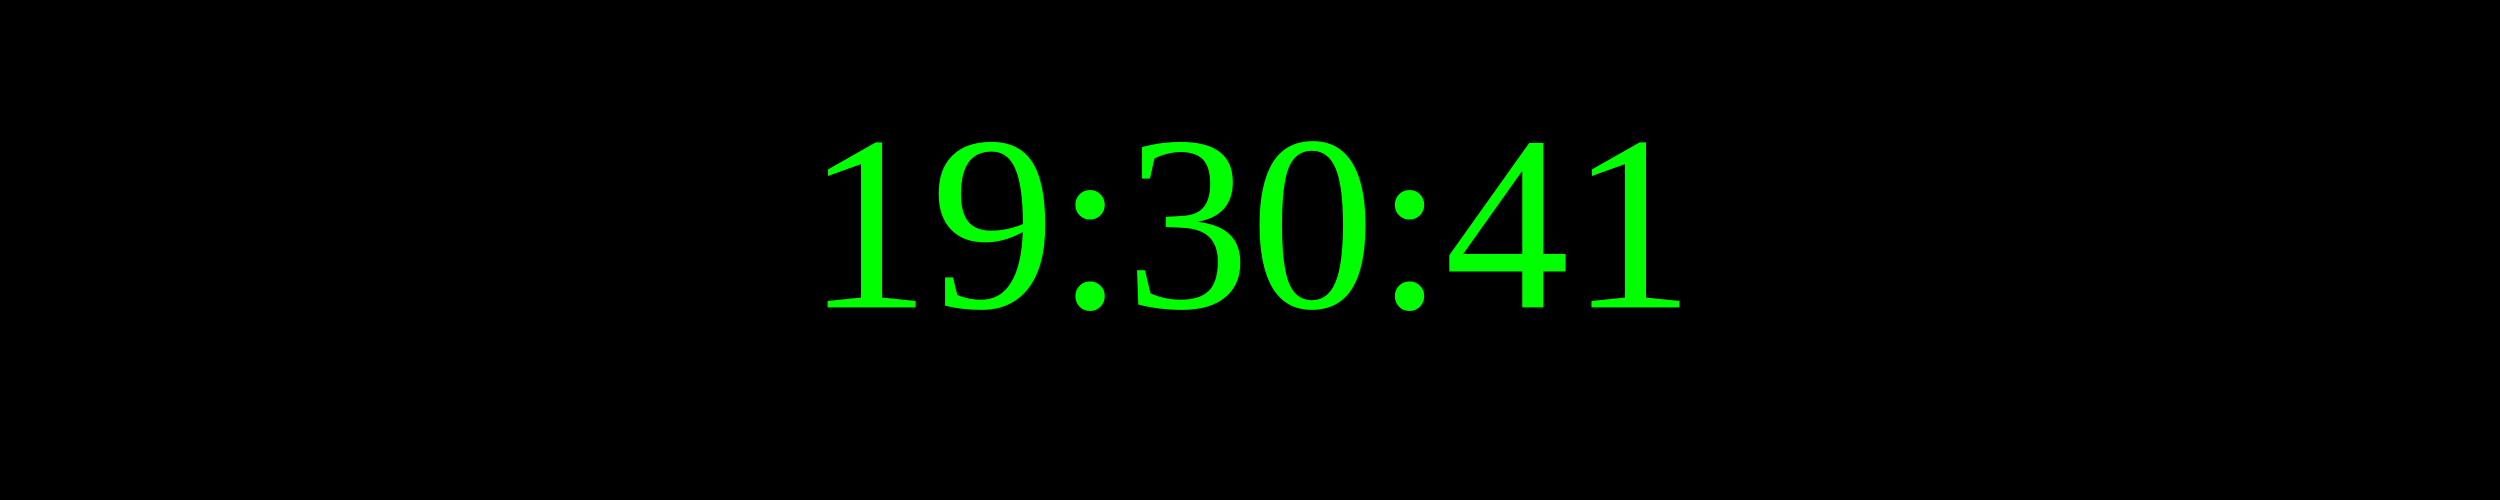
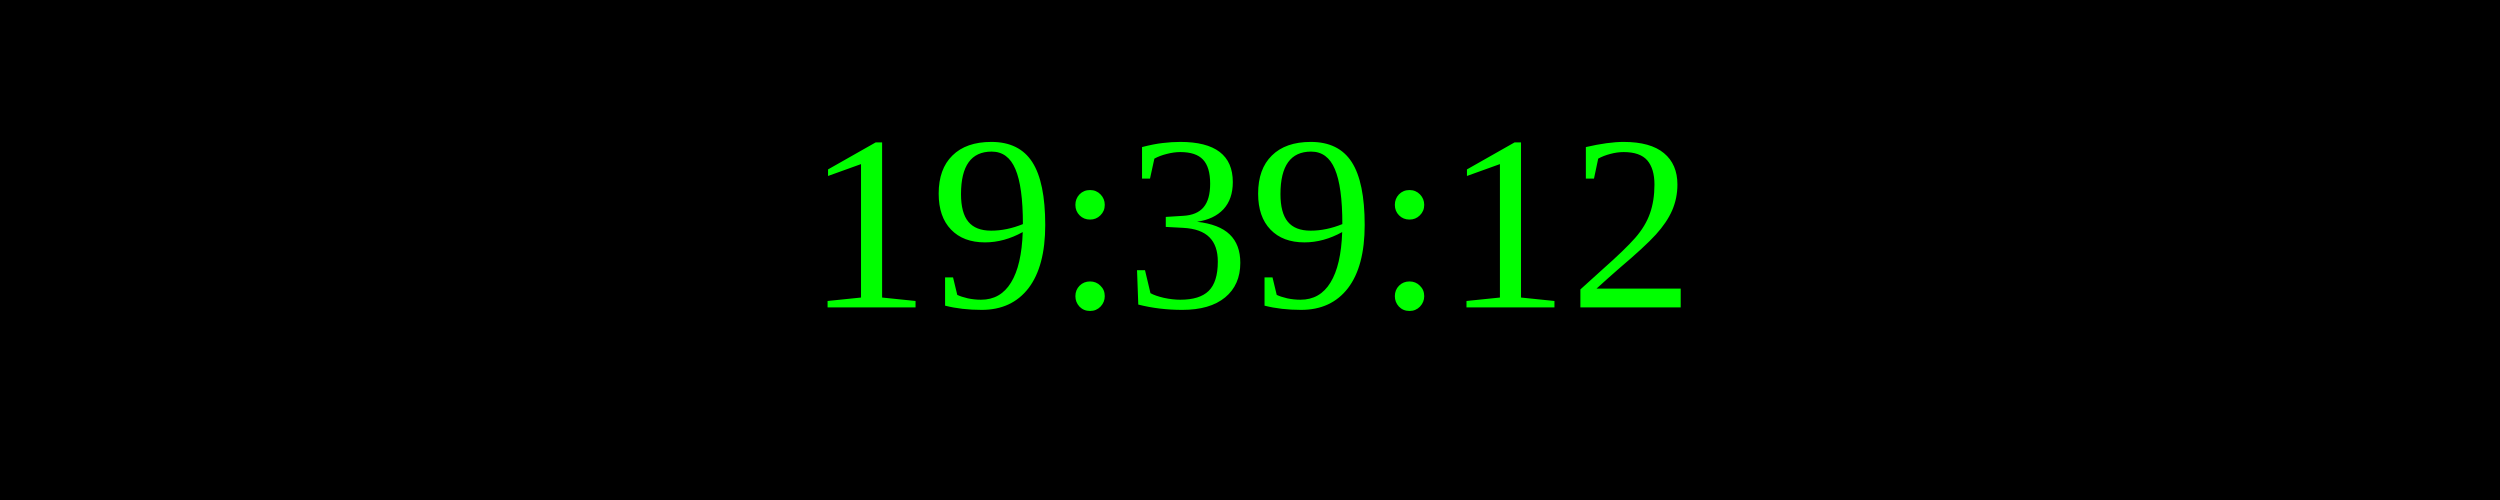
<svg xmlns="http://www.w3.org/2000/svg" width="250" height="50">
  <rect width="100%" height="100%" fill="black" />
  <text x="50%" y="50%" font-size="25" fill="lime" text-anchor="middle" dominant-baseline="middle">
- 19:30:41
+ 19:39:12
</text>
</svg>
